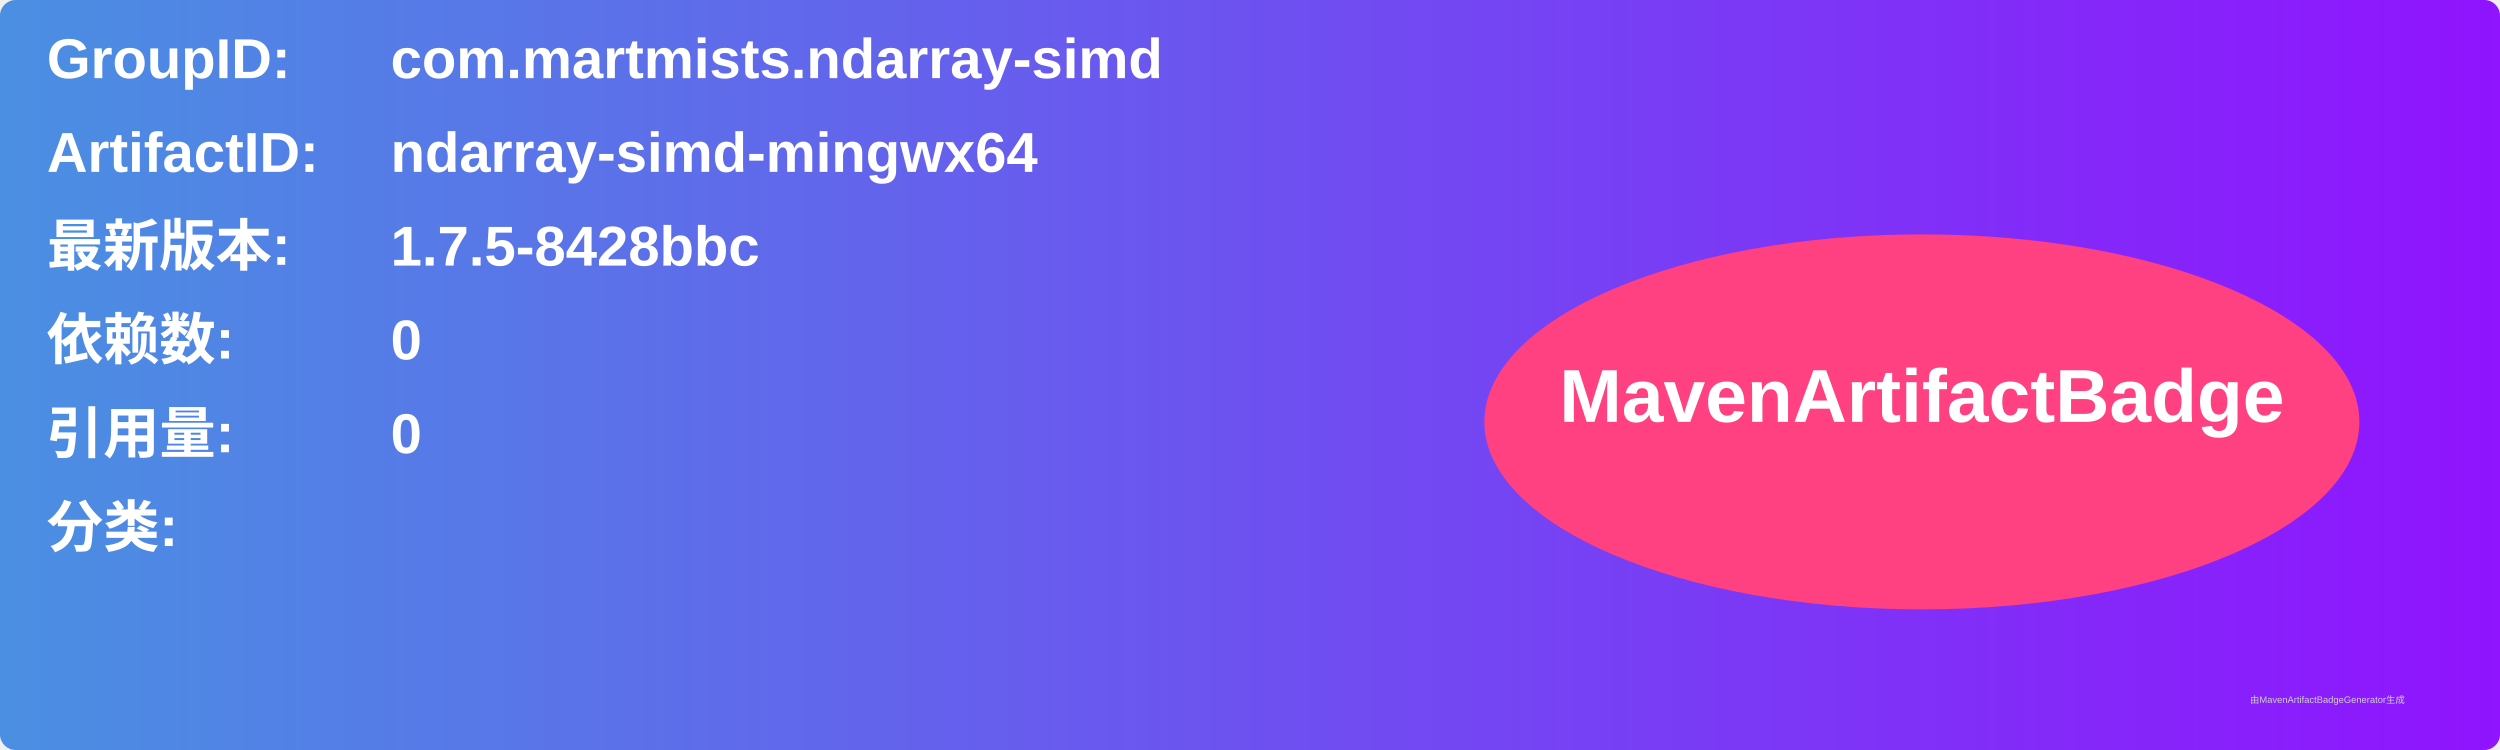
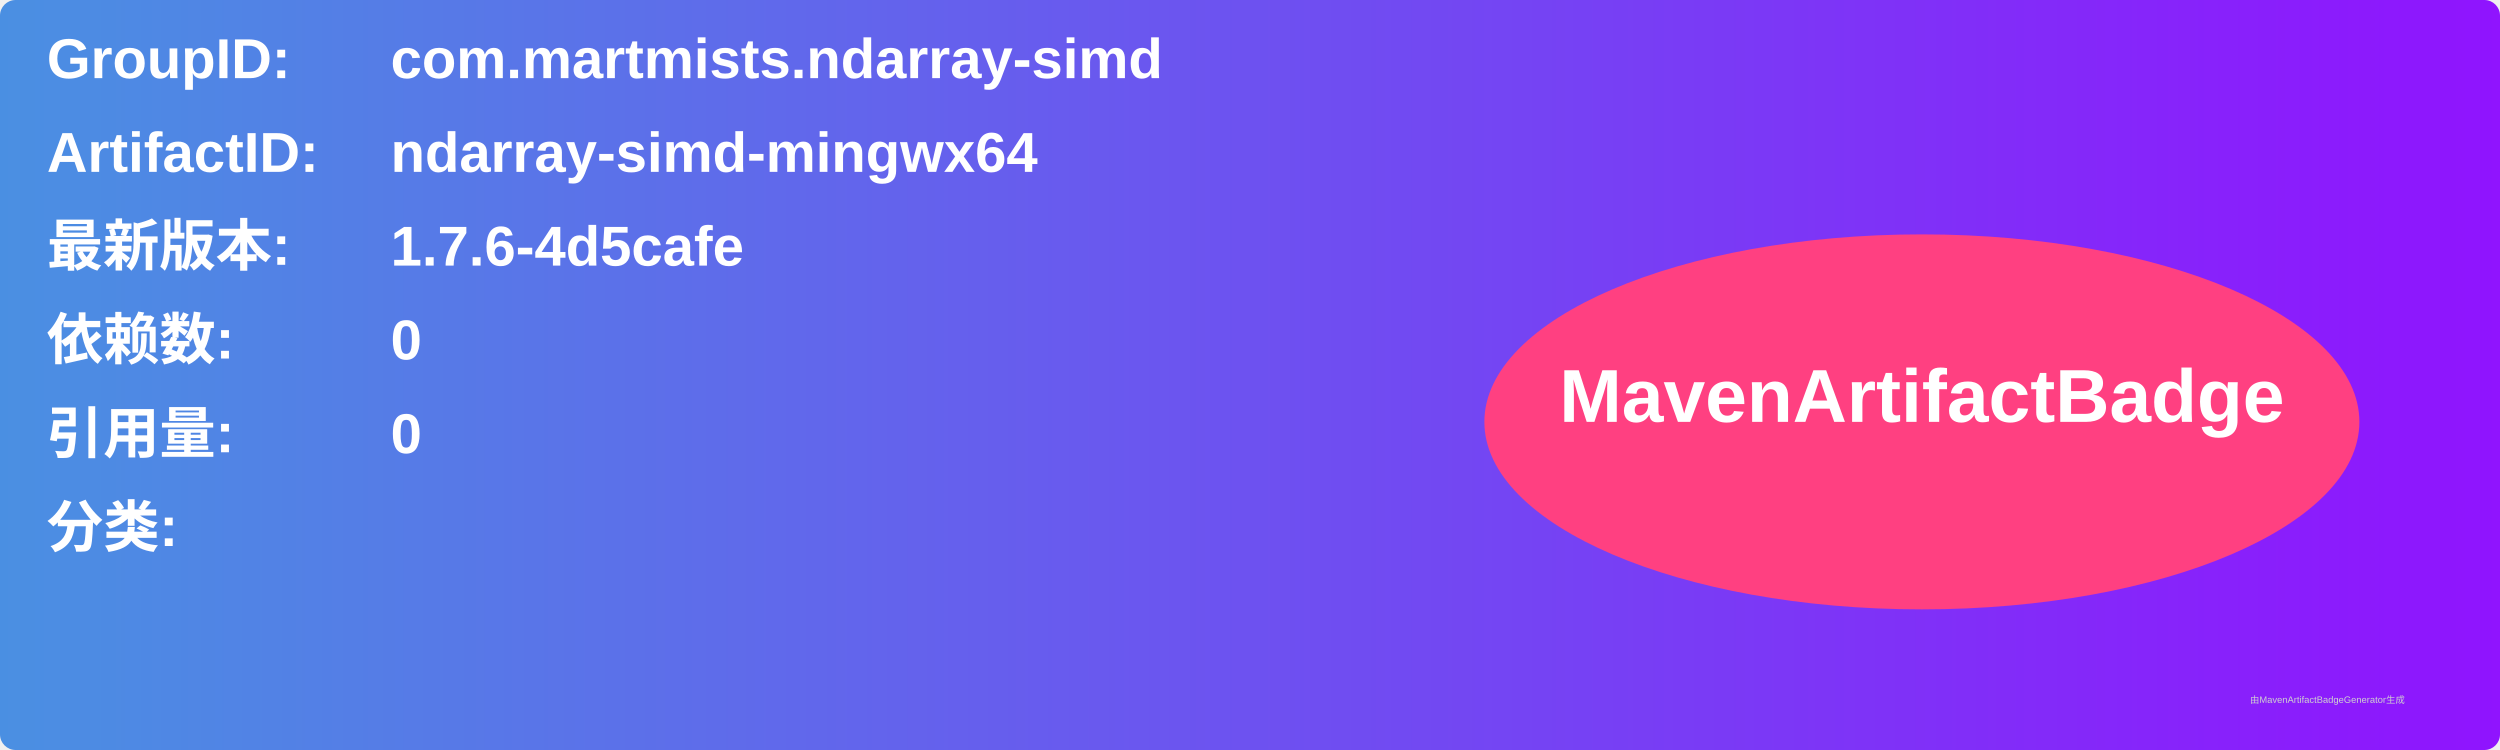
<svg xmlns="http://www.w3.org/2000/svg" width="800" height="240" viewBox="0 0 800 240">
  <linearGradient id="grad" x1="0%" y1="0%" x2="100%" y2="0%">
    <stop offset="0%" stop-color="#4a90e2" />
    <stop offset="100%" stop-color="#9013fe" />
  </linearGradient>
  <rect width="100%" height="100%" rx="5" ry="5" fill="url(#grad)" />
  <g transform="translate(15, 15)">
    <text x="0" y="10" font-family="Arial" font-size="18" fill="white" font-weight="bold" width="260">GroupID:</text>
    <text x="110" y="10" font-family="Arial" font-size="18" fill="white" font-weight="bold" width="460">com.martmists.ndarray-simd</text>
    <text x="0" y="40" font-family="Arial" font-size="18" fill="white" font-weight="bold" width="260">ArtifactID:</text>
    <text x="110" y="40" font-family="Arial" font-size="18" fill="white" font-weight="bold" width="460">ndarray-simd-mingwx64</text>
    <text x="0" y="70" font-family="Arial" font-size="18" fill="white" font-weight="bold">最新版本:</text>
    <text x="110" y="70" font-family="Arial" font-size="18" fill="white" font-weight="bold">
-       <tspan font-weight="bold">1.7.5-8428bbc</tspan>
+       <tspan font-weight="bold">1.7.6-4d5cafe</tspan>
    </text>
    <text x="0" y="100" font-family="Arial" font-size="18" fill="white" font-weight="bold">依赖数: </text>
    <text x="110" y="100" font-family="Arial" font-size="18" fill="white">
      <tspan font-weight="bold">0</tspan>
    </text>
    <text x="0" y="130" font-family="Arial" font-size="18" fill="white" font-weight="bold">引用量: </text>
    <text x="110" y="130" font-family="Arial" font-size="18" fill="white">
      <tspan font-weight="bold">0</tspan>
    </text>
    <text x="0" y="160" font-family="Arial" font-size="18" fill="white" font-weight="bold">分类:</text>
    <text x="10" y="190" font-family="Arial" font-size="10" fill="white">
      <tspan font-weight="bold" />
    </text>
    <ellipse cx="600" cy="120" rx="140" ry="60" fill="#ff4081" />
    <text x="600" y="120" text-anchor="middle" font-family="Arial" font-size="24" fill="white" font-weight="bold">MavenArtifactBadge</text>
  </g>
  <text x="720" y="225" font-family="Arial" font-size="3" fill="#d0d0d0">由MavenArtifactBadgeGenerator生成</text>
</svg>
